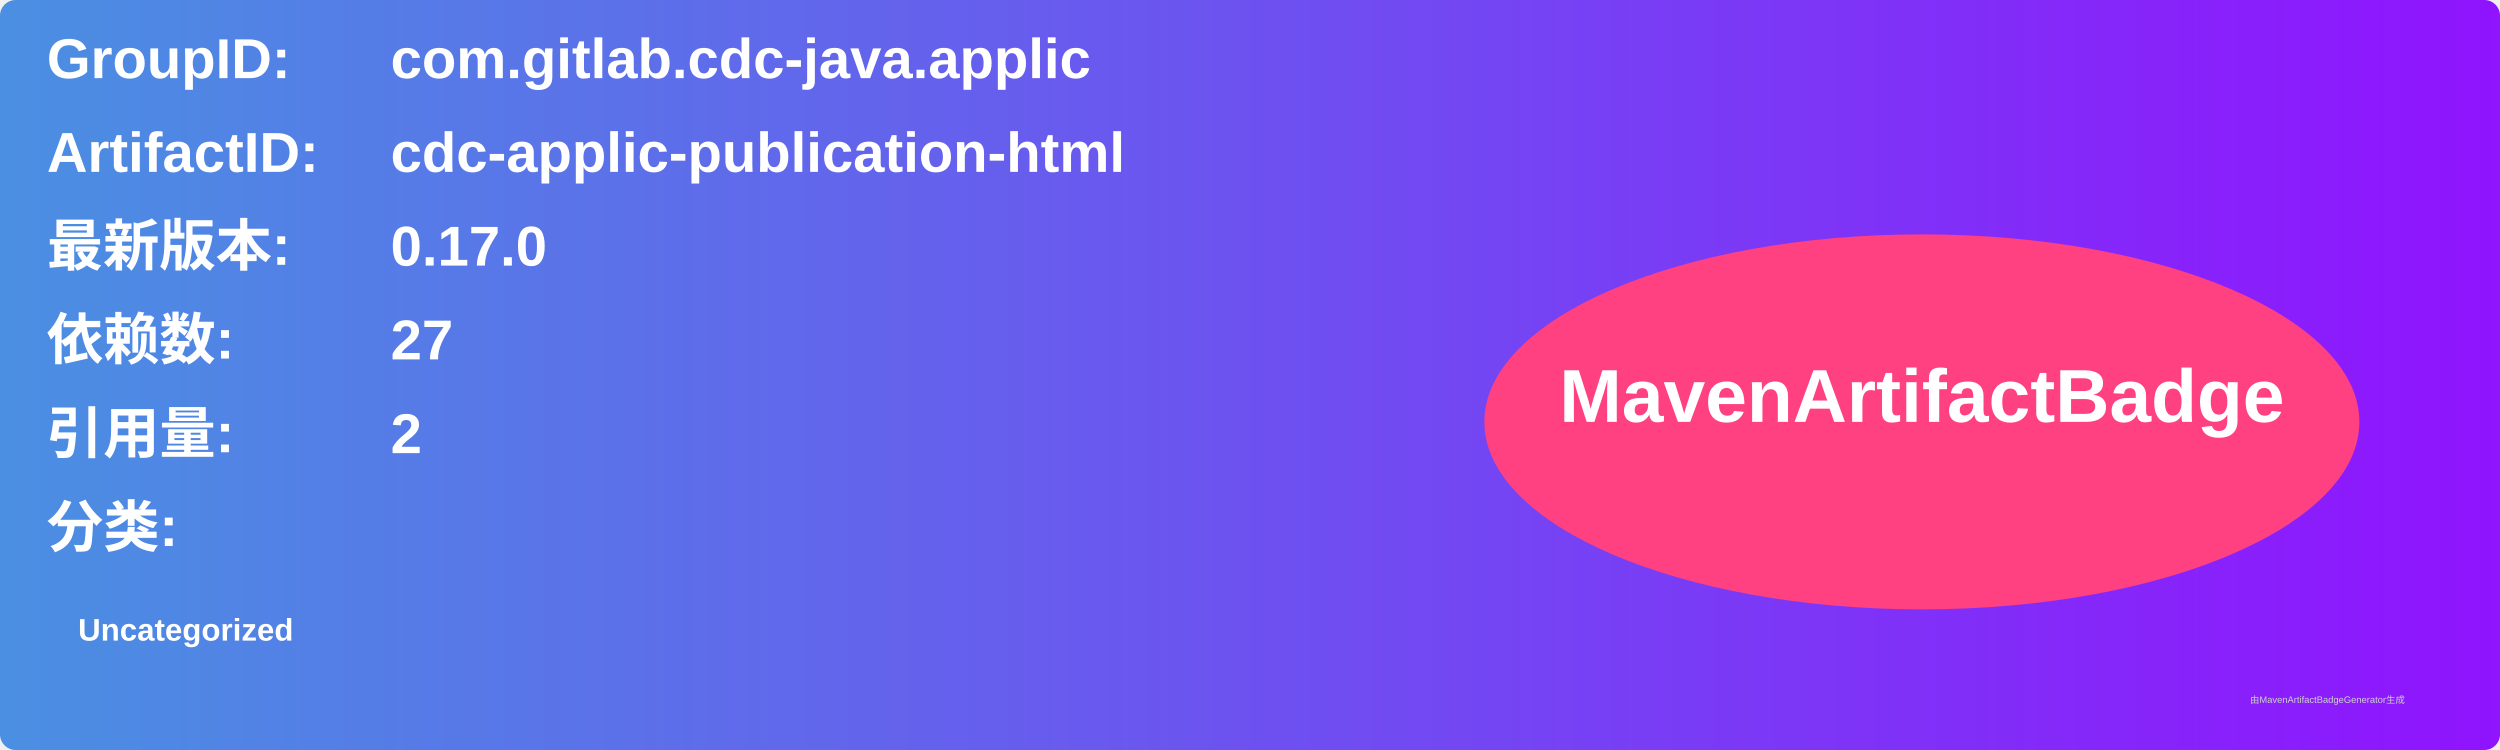
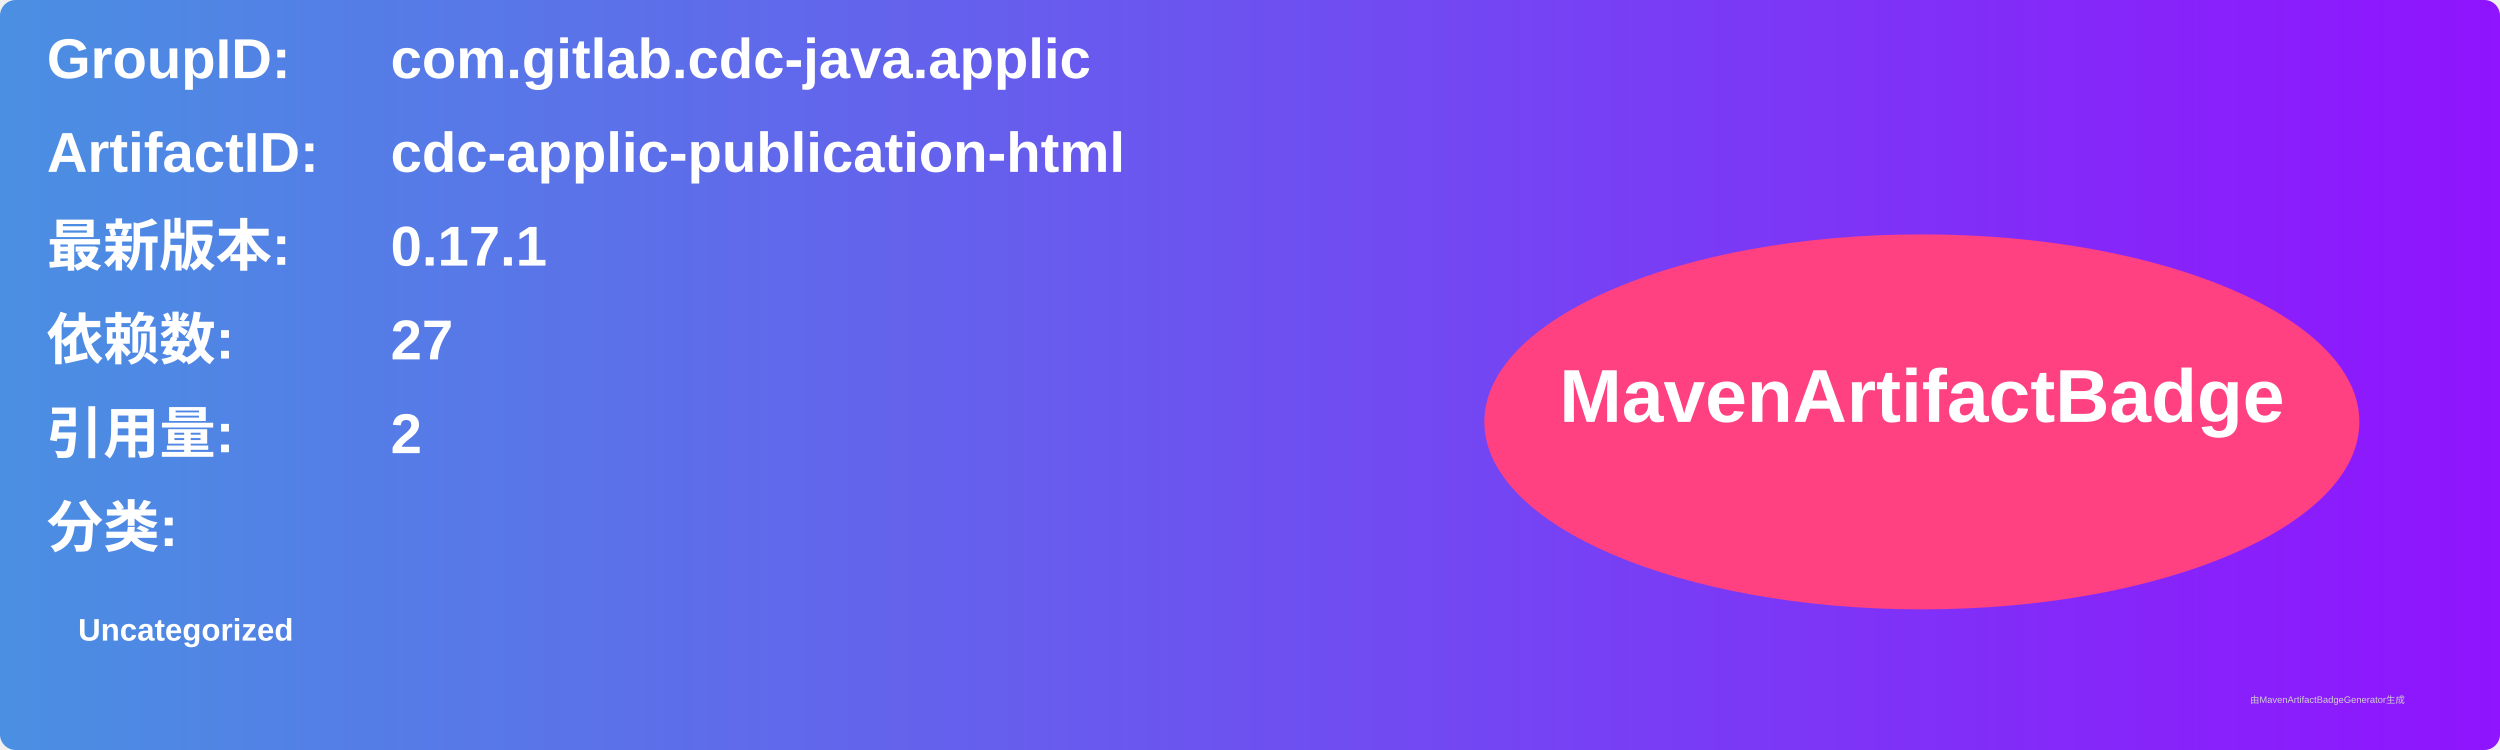
<svg xmlns="http://www.w3.org/2000/svg" width="800" height="240" viewBox="0 0 800 240">
  <linearGradient id="grad" x1="0%" y1="0%" x2="100%" y2="0%">
    <stop offset="0%" stop-color="#4a90e2" />
    <stop offset="100%" stop-color="#9013fe" />
  </linearGradient>
  <rect width="100%" height="100%" rx="5" ry="5" fill="url(#grad)" />
  <g transform="translate(15, 15)">
    <text x="0" y="10" font-family="Arial" font-size="18" fill="white" font-weight="bold" width="260">GroupID:</text>
    <text x="110" y="10" font-family="Arial" font-size="18" fill="white" font-weight="bold" width="460">com.gitlab.cdc-java.applic</text>
    <text x="0" y="40" font-family="Arial" font-size="18" fill="white" font-weight="bold" width="260">ArtifactID:</text>
    <text x="110" y="40" font-family="Arial" font-size="18" fill="white" font-weight="bold" width="460">cdc-applic-publication-html</text>
    <text x="0" y="70" font-family="Arial" font-size="18" fill="white" font-weight="bold">最新版本:</text>
    <text x="110" y="70" font-family="Arial" font-size="18" fill="white" font-weight="bold">
-       <tspan font-weight="bold">0.17.0</tspan>
+       <tspan font-weight="bold">0.17.1</tspan>
    </text>
    <text x="0" y="100" font-family="Arial" font-size="18" fill="white" font-weight="bold">依赖数: </text>
    <text x="110" y="100" font-family="Arial" font-size="18" fill="white">
      <tspan font-weight="bold">27</tspan>
    </text>
    <text x="0" y="130" font-family="Arial" font-size="18" fill="white" font-weight="bold">引用量: </text>
    <text x="110" y="130" font-family="Arial" font-size="18" fill="white">
      <tspan font-weight="bold">2</tspan>
    </text>
    <text x="0" y="160" font-family="Arial" font-size="18" fill="white" font-weight="bold">分类:</text>
    <text x="10" y="190" font-family="Arial" font-size="10" fill="white">
      <tspan font-weight="bold">Uncategorized</tspan>
    </text>
    <ellipse cx="600" cy="120" rx="140" ry="60" fill="#ff4081" />
    <text x="600" y="120" text-anchor="middle" font-family="Arial" font-size="24" fill="white" font-weight="bold">MavenArtifactBadge</text>
  </g>
  <text x="720" y="225" font-family="Arial" font-size="3" fill="#d0d0d0">由MavenArtifactBadgeGenerator生成</text>
</svg>
